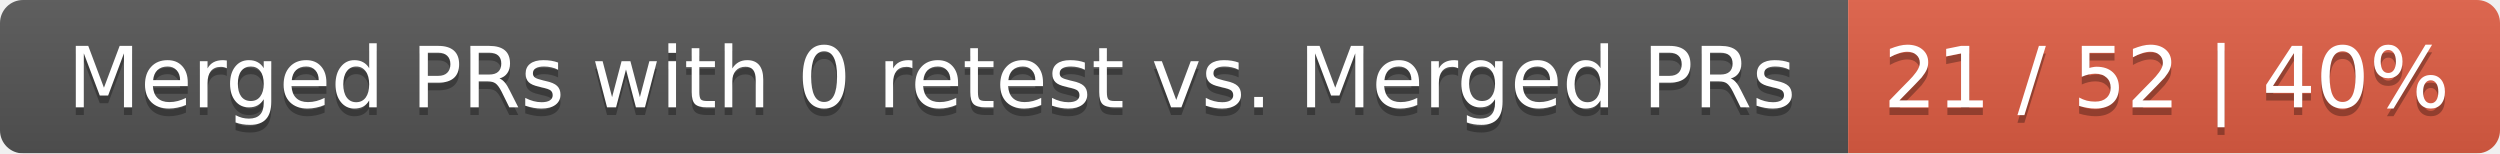
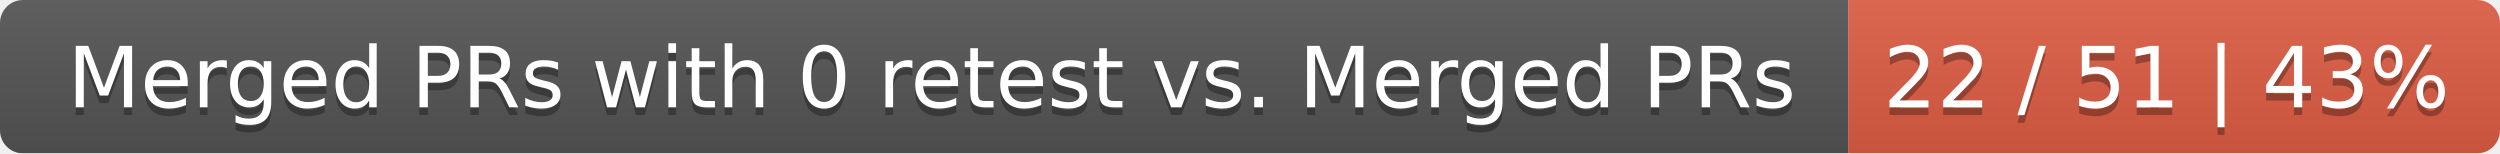
<svg xmlns="http://www.w3.org/2000/svg" width="326" height="20">
  <linearGradient id="smooth" x2="0" y2="100%">
    <stop offset="0" stop-color="#bbb" stop-opacity=".1" />
    <stop offset="1" stop-opacity=".1" />
  </linearGradient>
  <mask id="round">
    <rect width="326" height="20" rx="3" fill="#fff" />
  </mask>
  <g mask="url(#round)">
    <rect width="241" height="20" fill="#555" />
    <rect x="241" width="85" height="20" fill="#e05d44" />
    <rect width="326" height="20" fill="url(#smooth)" />
  </g>
  <g fill="#fff" text-anchor="middle" font-family="DejaVu Sans,Verdana,Geneva,sans-serif" font-size="11">
    <text x="121.5" y="15" fill="#010101" fill-opacity=".3">Merged PRs with 0 retest vs. Merged PRs</text>
    <text x="121.5" y="14">Merged PRs with 0 retest vs. Merged PRs</text>
-     <text x="282.5" y="15" fill="#010101" fill-opacity=".3">21 / 52 | 40%</text>
-     <text x="282.5" y="14">21 / 52 | 40%</text>
+     <text x="282.5" y="15" fill="#010101" fill-opacity=".3">22 / 51 | 43%</text>
+     <text x="282.5" y="14">22 / 51 | 43%</text>
  </g>
</svg>
